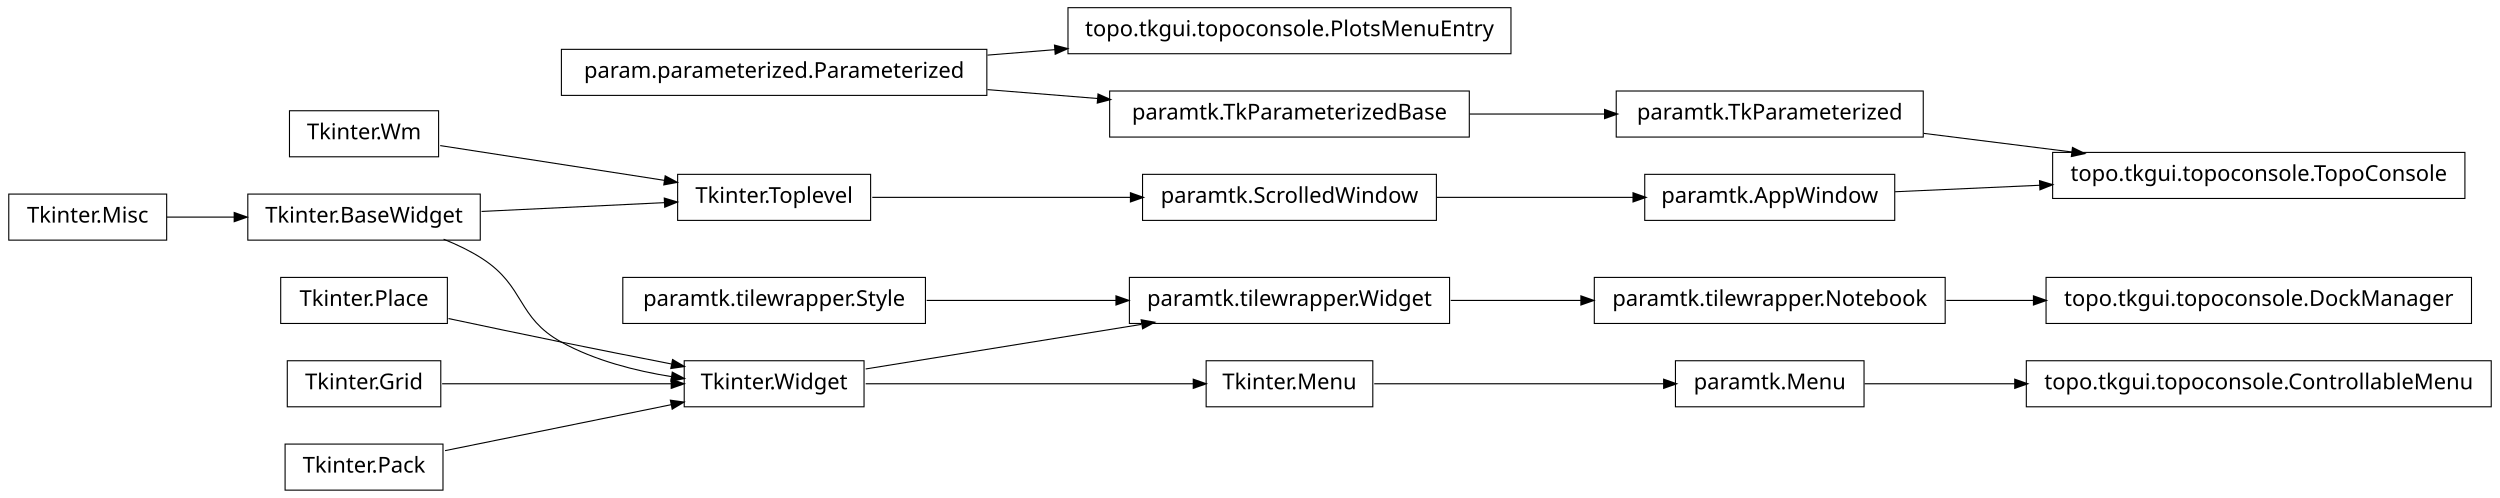
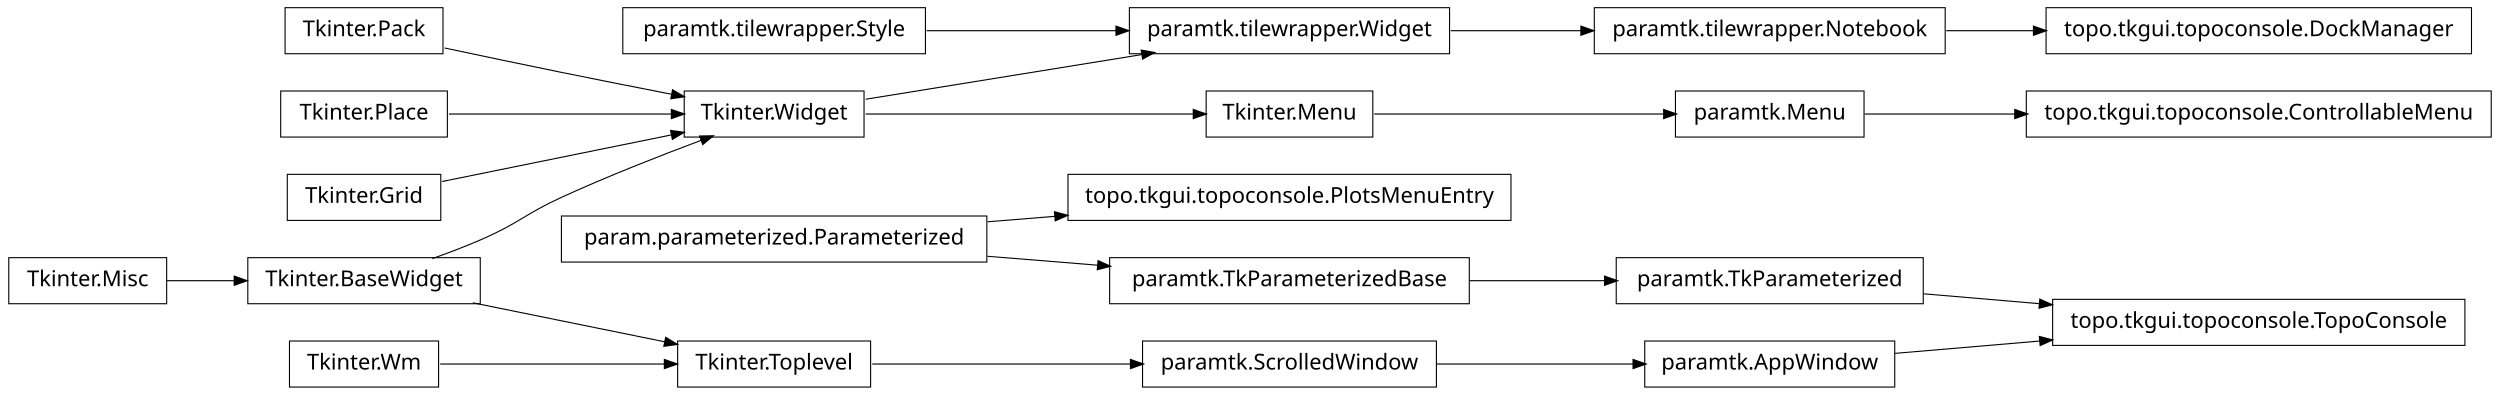
- <svg xmlns="http://www.w3.org/2000/svg" width="1140pt" height="227pt" viewBox="0.00 0.00 1140.00 227.00">
-   <g id="graph1" class="graph" transform="scale(1 1) rotate(0) translate(4 223)">
-     <polygon fill="white" stroke="white" points="-4,5 -4,-223 1137,-223 1137,5 -4,5" />
+ <svg xmlns="http://www.w3.org/2000/svg" width="1140pt" height="180pt" viewBox="0.00 0.00 1140.00 180.00">
+   <g id="graph1" class="graph" transform="scale(1 1) rotate(0) translate(4 176)">
+     <polygon fill="white" stroke="white" points="-4,5 -4,-176 1137,-176 1137,5 -4,5" />
    <g id="node1" class="node">
-       <polygon fill="none" stroke="black" stroke-width="0.5" points="1132,-58.5 920,-58.5 920,-37.5 1132,-37.5 1132,-58.5" />
-       <text text-anchor="middle" x="1026" y="-45.5" font-family="Vera" font-size="10.00">topo.tkgui.topoconsole.ControllableMenu</text>
+       <polygon fill="none" stroke="black" stroke-width="0.5" points="1132,-134.5 920,-134.5 920,-113.5 1132,-113.5 1132,-134.5" />
+       <text text-anchor="middle" x="1026" y="-121.5" font-family="Vera" font-size="10.00">topo.tkgui.topoconsole.ControllableMenu</text>
    </g>
    <g id="node2" class="node">
-       <polygon fill="none" stroke="black" stroke-width="0.5" points="846,-58.5 760,-58.5 760,-37.5 846,-37.5 846,-58.5" />
-       <text text-anchor="middle" x="803" y="-45.5" font-family="Vera" font-size="10.00">paramtk.Menu</text>
+       <polygon fill="none" stroke="black" stroke-width="0.5" points="846,-134.5 760,-134.5 760,-113.5 846,-113.5 846,-134.5" />
+       <text text-anchor="middle" x="803" y="-121.5" font-family="Vera" font-size="10.00">paramtk.Menu</text>
    </g>
    <g id="edge2" class="edge">
-       <path fill="none" stroke="black" stroke-width="0.5" d="M846.261,-48C866.009,-48 890.396,-48 914.767,-48" />
-       <polygon fill="black" stroke="black" points="914.965,-49.75 919.965,-48 914.965,-46.25 914.965,-49.75" />
+       <path fill="none" stroke="black" stroke-width="0.5" d="M846.261,-124C866.009,-124 890.396,-124 914.767,-124" />
+       <polygon fill="black" stroke="black" points="914.965,-125.75 919.965,-124 914.965,-122.25 914.965,-125.75" />
    </g>
    <g id="node4" class="node">
-       <polygon fill="none" stroke="black" stroke-width="0.5" points="651,-143.5 517,-143.5 517,-122.5 651,-122.5 651,-143.5" />
-       <text text-anchor="middle" x="584" y="-130.5" font-family="Vera" font-size="10.00">paramtk.ScrolledWindow</text>
+       <polygon fill="none" stroke="black" stroke-width="0.5" points="651,-20.5 517,-20.5 517,0.5 651,0.5 651,-20.5" />
+       <text text-anchor="middle" x="584" y="-7.5" font-family="Vera" font-size="10.00">paramtk.ScrolledWindow</text>
+     </g>
+     <g id="node10" class="node">
+       <polygon fill="none" stroke="black" stroke-width="0.5" points="860,-20.5 746,-20.5 746,0.5 860,0.5 860,-20.5" />
+       <text text-anchor="middle" x="803" y="-7.5" font-family="Vera" font-size="10.00">paramtk.AppWindow</text>
+     </g>
+     <g id="edge8" class="edge">
+       <path fill="none" stroke="black" stroke-width="0.5" d="M651.196,-10C679.722,-10 712.775,-10 740.742,-10" />
+       <polygon fill="black" stroke="black" points="740.902,-11.75 745.902,-10 740.902,-8.25 740.902,-11.75" />
+     </g>
+     <g id="node5" class="node">
+       <polygon fill="none" stroke="black" stroke-width="0.5" points="393,-20.5 305,-20.5 305,0.5 393,0.5 393,-20.5" />
+       <text text-anchor="middle" x="349" y="-7.5" font-family="Vera" font-size="10.00">Tkinter.Toplevel</text>
+     </g>
+     <g id="edge4" class="edge">
+       <path fill="none" stroke="black" stroke-width="0.5" d="M393.755,-10C427.019,-10 473.106,-10 511.588,-10" />
+       <polygon fill="black" stroke="black" points="511.724,-11.75 516.724,-10 511.724,-8.25 511.724,-11.75" />
+     </g>
+     <g id="node7" class="node">
+       <polygon fill="none" stroke="black" stroke-width="0.5" points="446,-77.5 252,-77.5 252,-56.5 446,-56.5 446,-77.5" />
+       <text text-anchor="middle" x="349" y="-64.5" font-family="Vera" font-size="10.00">param.parameterized.Parameterized</text>
+     </g>
+     <g id="node18" class="node">
+       <polygon fill="none" stroke="black" stroke-width="0.5" points="685,-96.5 483,-96.5 483,-75.5 685,-75.5 685,-96.5" />
+       <text text-anchor="middle" x="584" y="-83.5" font-family="Vera" font-size="10.00">topo.tkgui.topoconsole.PlotsMenuEntry</text>
+     </g>
+     <g id="edge16" class="edge">
+       <path fill="none" stroke="black" stroke-width="0.5" d="M446.28,-74.865C456.48,-75.69 466.89,-76.531 477.189,-77.364" />
+       <polygon fill="black" stroke="black" points="477.11,-79.114 482.235,-77.772 477.392,-75.625 477.11,-79.114" />
+     </g>
+     <g id="node22" class="node">
+       <polygon fill="none" stroke="black" stroke-width="0.5" points="666,-58.5 502,-58.5 502,-37.5 666,-37.5 666,-58.5" />
+       <text text-anchor="middle" x="584" y="-45.5" font-family="Vera" font-size="10.00">paramtk.TkParameterizedBase</text>
+     </g>
+     <g id="edge20" class="edge">
+       <path fill="none" stroke="black" stroke-width="0.5" d="M446.28,-59.135C462.987,-57.784 480.256,-56.388 496.682,-55.06" />
+       <polygon fill="black" stroke="black" points="496.908,-56.797 501.75,-54.65 496.626,-53.309 496.908,-56.797" />
+     </g>
+     <g id="node8" class="node">
+       <polygon fill="none" stroke="black" stroke-width="0.5" points="622,-134.5 546,-134.5 546,-113.5 622,-113.5 622,-134.5" />
+       <text text-anchor="middle" x="584" y="-121.5" font-family="Vera" font-size="10.00">Tkinter.Menu</text>
+     </g>
+     <g id="edge6" class="edge">
+       <path fill="none" stroke="black" stroke-width="0.5" d="M622.649,-124C659.432,-124 714.908,-124 754.613,-124" />
+       <polygon fill="black" stroke="black" points="754.862,-125.75 759.862,-124 754.862,-122.25 754.862,-125.75" />
+     </g>
+     <g id="node26" class="node">
+       <polygon fill="none" stroke="black" stroke-width="0.5" points="1120,-39.5 932,-39.5 932,-18.5 1120,-18.5 1120,-39.5" />
+       <text text-anchor="middle" x="1026" y="-26.5" font-family="Vera" font-size="10.00">topo.tkgui.topoconsole.TopoConsole</text>
+     </g>
+     <g id="edge22" class="edge">
+       <path fill="none" stroke="black" stroke-width="0.5" d="M860.138,-14.868C880.294,-16.586 903.587,-18.57 926.228,-20.499" />
+       <polygon fill="black" stroke="black" points="926.222,-22.255 931.352,-20.936 926.519,-18.768 926.222,-22.255" />
    </g>
    <g id="node12" class="node">
-       <polygon fill="none" stroke="black" stroke-width="0.5" points="860,-143.5 746,-143.5 746,-122.5 860,-122.5 860,-143.5" />
-       <text text-anchor="middle" x="803" y="-130.5" font-family="Vera" font-size="10.00">paramtk.AppWindow</text>
+       <polygon fill="none" stroke="black" stroke-width="0.5" points="657,-172.5 511,-172.5 511,-151.5 657,-151.5 657,-172.5" />
+       <text text-anchor="middle" x="584" y="-159.5" font-family="Vera" font-size="10.00">paramtk.tilewrapper.Widget</text>
+     </g>
+     <g id="node20" class="node">
+       <polygon fill="none" stroke="black" stroke-width="0.5" points="883,-172.5 723,-172.5 723,-151.5 883,-151.5 883,-172.5" />
+       <text text-anchor="middle" x="803" y="-159.5" font-family="Vera" font-size="10.00">paramtk.tilewrapper.Notebook</text>
+     </g>
+     <g id="edge18" class="edge">
+       <path fill="none" stroke="black" stroke-width="0.5" d="M657.533,-162C676.582,-162 697.265,-162 716.896,-162" />
+       <polygon fill="black" stroke="black" points="717.132,-163.75 722.132,-162 717.132,-160.25 717.132,-163.75" />
+     </g>
+     <g id="node13" class="node">
+       <polygon fill="none" stroke="black" stroke-width="0.5" points="390,-134.5 308,-134.5 308,-113.5 390,-113.5 390,-134.5" />
+       <text text-anchor="middle" x="349" y="-121.5" font-family="Vera" font-size="10.00">Tkinter.Widget</text>
+     </g>
+     <g id="edge14" class="edge">
+       <path fill="none" stroke="black" stroke-width="0.5" d="M390.743,-124C432.821,-124 497.495,-124 540.269,-124" />
+       <polygon fill="black" stroke="black" points="540.373,-125.75 545.373,-124 540.373,-122.25 540.373,-125.75" />
    </g>
    <g id="edge10" class="edge">
-       <path fill="none" stroke="black" stroke-width="0.5" d="M651.196,-133C679.722,-133 712.775,-133 740.742,-133" />
-       <polygon fill="black" stroke="black" points="740.902,-134.75 745.902,-133 740.902,-131.25 740.902,-134.75" />
+       <path fill="none" stroke="black" stroke-width="0.5" d="M390.743,-130.75C425.581,-136.383 475.909,-144.521 516.472,-151.081" />
+       <polygon fill="black" stroke="black" points="516.659,-152.884 521.875,-151.954 517.218,-149.428 516.659,-152.884" />
    </g>
-     <g id="node5" class="node">
-       <polygon fill="none" stroke="black" stroke-width="0.5" points="393,-143.5 305,-143.5 305,-122.5 393,-122.5 393,-143.5" />
-       <text text-anchor="middle" x="349" y="-130.5" font-family="Vera" font-size="10.00">Tkinter.Toplevel</text>
+     <g id="node15" class="node">
+       <polygon fill="none" stroke="black" stroke-width="0.5" points="418,-172.5 280,-172.5 280,-151.5 418,-151.5 418,-172.5" />
+       <text text-anchor="middle" x="349" y="-159.5" font-family="Vera" font-size="10.00">paramtk.tilewrapper.Style</text>
    </g>
-     <g id="edge4" class="edge">
-       <path fill="none" stroke="black" stroke-width="0.5" d="M393.755,-133C427.019,-133 473.106,-133 511.588,-133" />
-       <polygon fill="black" stroke="black" points="511.724,-134.75 516.724,-133 511.724,-131.25 511.724,-134.75" />
+     <g id="edge12" class="edge">
+       <path fill="none" stroke="black" stroke-width="0.5" d="M418.554,-162C445.693,-162 476.951,-162 504.939,-162" />
+       <polygon fill="black" stroke="black" points="505.125,-163.75 510.125,-162 505.125,-160.25 505.125,-163.75" />
    </g>
-     <g id="node7" class="node">
-       <polygon fill="none" stroke="black" stroke-width="0.5" points="446,-200.5 252,-200.5 252,-179.5 446,-179.5 446,-200.5" />
-       <text text-anchor="middle" x="349" y="-187.5" font-family="Vera" font-size="10.00">param.parameterized.Parameterized</text>
+     <g id="node41" class="node">
+       <polygon fill="none" stroke="black" stroke-width="0.5" points="1123,-172.5 929,-172.5 929,-151.5 1123,-151.5 1123,-172.5" />
+       <text text-anchor="middle" x="1026" y="-159.5" font-family="Vera" font-size="10.00">topo.tkgui.topoconsole.DockManager</text>
    </g>
-     <g id="node22" class="node">
-       <polygon fill="none" stroke="black" stroke-width="0.5" points="666,-181.5 502,-181.5 502,-160.5 666,-160.5 666,-181.5" />
-       <text text-anchor="middle" x="584" y="-168.5" font-family="Vera" font-size="10.00">paramtk.TkParameterizedBase</text>
+     <g id="edge40" class="edge">
+       <path fill="none" stroke="black" stroke-width="0.5" d="M883.508,-162C896.394,-162 909.88,-162 923.2,-162" />
+       <polygon fill="black" stroke="black" points="923.493,-163.75 928.493,-162 923.493,-160.25 923.493,-163.75" />
+     </g>
+     <g id="node28" class="node">
+       <polygon fill="none" stroke="black" stroke-width="0.5" points="873,-58.5 733,-58.5 733,-37.5 873,-37.5 873,-58.5" />
+       <text text-anchor="middle" x="803" y="-45.5" font-family="Vera" font-size="10.00">paramtk.TkParameterized</text>
    </g>
    <g id="edge42" class="edge">
-       <path fill="none" stroke="black" stroke-width="0.5" d="M446.28,-182.135C462.987,-180.784 480.256,-179.388 496.682,-178.06" />
-       <polygon fill="black" stroke="black" points="496.908,-179.797 501.75,-177.65 496.626,-176.309 496.908,-179.797" />
+       <path fill="none" stroke="black" stroke-width="0.5" d="M666.171,-48C686.423,-48 708.007,-48 727.904,-48" />
+       <polygon fill="black" stroke="black" points="727.925,-49.75 732.925,-48 727.925,-46.25 727.925,-49.75" />
+     </g>
+     <g id="node24" class="node">
+       <polygon fill="none" stroke="black" stroke-width="0.5" points="196,-20.5 128,-20.5 128,0.5 196,0.5 196,-20.5" />
+       <text text-anchor="middle" x="162" y="-7.5" font-family="Vera" font-size="10.00">Tkinter.Wm</text>
+     </g>
+     <g id="edge38" class="edge">
+       <path fill="none" stroke="black" stroke-width="0.5" d="M196.735,-10C225.509,-10 266.771,-10 299.085,-10" />
+       <polygon fill="black" stroke="black" points="299.191,-11.75 304.191,-10 299.191,-8.25 299.191,-11.75" />
+     </g>
+     <g id="node25" class="node">
+       <polygon fill="none" stroke="black" stroke-width="0.5" points="72,-58.5 2.84217e-14,-58.5 0,-37.5 72,-37.5 72,-58.5" />
+       <text text-anchor="middle" x="36" y="-45.5" font-family="Vera" font-size="10.00">Tkinter.Misc</text>
+     </g>
+     <g id="node33" class="node">
+       <polygon fill="none" stroke="black" stroke-width="0.5" points="215,-58.5 109,-58.5 109,-37.5 215,-37.5 215,-58.5" />
+       <text text-anchor="middle" x="162" y="-45.5" font-family="Vera" font-size="10.00">Tkinter.BaseWidget</text>
+     </g>
+     <g id="edge26" class="edge">
+       <path fill="none" stroke="black" stroke-width="0.5" d="M72.106,-48C81.731,-48 92.385,-48 102.895,-48" />
+       <polygon fill="black" stroke="black" points="103.038,-49.75 108.038,-48 103.038,-46.25 103.038,-49.75" />
+     </g>
+     <g id="edge24" class="edge">
+       <path fill="none" stroke="black" stroke-width="0.5" d="M873.253,-42.014C890.057,-40.583 908.316,-39.027 926.172,-37.506" />
+       <polygon fill="black" stroke="black" points="926.362,-39.246 931.196,-37.078 926.065,-35.758 926.362,-39.246" />
    </g>
    <g id="node30" class="node">
-       <polygon fill="none" stroke="black" stroke-width="0.5" points="685,-219.5 483,-219.5 483,-198.5 685,-198.5 685,-219.5" />
-       <text text-anchor="middle" x="584" y="-206.5" font-family="Vera" font-size="10.00">topo.tkgui.topoconsole.PlotsMenuEntry</text>
+       <polygon fill="none" stroke="black" stroke-width="0.5" points="198,-172.5 126,-172.5 126,-151.5 198,-151.5 198,-172.5" />
+       <text text-anchor="middle" x="162" y="-159.5" font-family="Vera" font-size="10.00">Tkinter.Pack</text>
    </g>
-     <g id="edge22" class="edge">
-       <path fill="none" stroke="black" stroke-width="0.5" d="M446.28,-197.865C456.48,-198.69 466.89,-199.532 477.189,-200.364" />
-       <polygon fill="black" stroke="black" points="477.11,-202.113 482.235,-200.772 477.392,-198.625 477.11,-202.113" />
+     <g id="edge30" class="edge">
+       <path fill="none" stroke="black" stroke-width="0.5" d="M198.757,-154.113C215.056,-150.649 234.473,-146.566 252,-143 268.316,-139.68 286.199,-136.147 302.117,-133.04" />
+       <polygon fill="black" stroke="black" points="302.862,-134.677 307.435,-132.003 302.193,-131.242 302.862,-134.677" />
    </g>
-     <g id="node8" class="node">
-       <polygon fill="none" stroke="black" stroke-width="0.5" points="215,-134.5 109,-134.5 109,-113.5 215,-113.5 215,-134.5" />
-       <text text-anchor="middle" x="162" y="-121.5" font-family="Vera" font-size="10.00">Tkinter.BaseWidget</text>
+     <g id="node31" class="node">
+       <polygon fill="none" stroke="black" stroke-width="0.5" points="200,-134.5 124,-134.5 124,-113.5 200,-113.5 200,-134.5" />
+       <text text-anchor="middle" x="162" y="-121.5" font-family="Vera" font-size="10.00">Tkinter.Place</text>
    </g>
-     <g id="edge6" class="edge">
-       <path fill="none" stroke="black" stroke-width="0.5" d="M215.587,-126.579C241.894,-127.845 273.39,-129.361 299.173,-130.602" />
-       <polygon fill="black" stroke="black" points="299.171,-132.354 304.25,-130.846 299.34,-128.858 299.171,-132.354" />
+     <g id="edge32" class="edge">
+       <path fill="none" stroke="black" stroke-width="0.5" d="M200.747,-124C230.175,-124 270.777,-124 302.051,-124" />
+       <polygon fill="black" stroke="black" points="302.381,-125.75 307.381,-124 302.381,-122.25 302.381,-125.75" />
    </g>
-     <g id="node16" class="node">
-       <polygon fill="none" stroke="black" stroke-width="0.5" points="390,-58.5 308,-58.5 308,-37.5 390,-37.5 390,-58.5" />
-       <text text-anchor="middle" x="349" y="-45.5" font-family="Vera" font-size="10.00">Tkinter.Widget</text>
-     </g>
-     <g id="edge26" class="edge">
-       <path fill="none" stroke="black" stroke-width="0.5" d="M198.273,-113.923C204.431,-111.47 210.58,-108.515 216,-105 235.519,-92.341 231.616,-78.213 252,-67 267.261,-58.605 285.669,-53.88 302.329,-51.235" />
-       <polygon fill="black" stroke="black" points="302.748,-52.942 307.438,-50.479 302.236,-49.48 302.748,-52.942" />
-     </g>
-     <g id="node10" class="node">
-       <polygon fill="none" stroke="black" stroke-width="0.5" points="196,-172.5 128,-172.5 128,-151.5 196,-151.5 196,-172.5" />
-       <text text-anchor="middle" x="162" y="-159.5" font-family="Vera" font-size="10.00">Tkinter.Wm</text>
-     </g>
-     <g id="edge8" class="edge">
-       <path fill="none" stroke="black" stroke-width="0.5" d="M196.735,-156.613C225.509,-152.151 266.771,-145.752 299.085,-140.741" />
-       <polygon fill="black" stroke="black" points="299.518,-142.445 304.191,-139.949 298.982,-138.986 299.518,-142.445" />
-     </g>
-     <g id="node40" class="node">
-       <polygon fill="none" stroke="black" stroke-width="0.5" points="1120,-153.5 932,-153.5 932,-132.5 1120,-132.5 1120,-153.5" />
-       <text text-anchor="middle" x="1026" y="-140.5" font-family="Vera" font-size="10.00">topo.tkgui.topoconsole.TopoConsole</text>
-     </g>
-     <g id="edge38" class="edge">
-       <path fill="none" stroke="black" stroke-width="0.5" d="M860.138,-135.562C880.294,-136.466 903.587,-137.511 926.228,-138.526" />
-       <polygon fill="black" stroke="black" points="926.279,-140.28 931.352,-138.756 926.436,-136.783 926.279,-140.28" />
-     </g>
-     <g id="node14" class="node">
-       <polygon fill="none" stroke="black" stroke-width="0.5" points="72,-134.5 2.84217e-14,-134.5 0,-113.5 72,-113.5 72,-134.5" />
-       <text text-anchor="middle" x="36" y="-121.5" font-family="Vera" font-size="10.00">Tkinter.Misc</text>
-     </g>
-     <g id="edge24" class="edge">
-       <path fill="none" stroke="black" stroke-width="0.5" d="M72.106,-124C81.731,-124 92.385,-124 102.895,-124" />
-       <polygon fill="black" stroke="black" points="103.038,-125.75 108.038,-124 103.038,-122.25 103.038,-125.75" />
-     </g>
-     <g id="node15" class="node">
-       <polygon fill="none" stroke="black" stroke-width="0.5" points="622,-58.5 546,-58.5 546,-37.5 622,-37.5 622,-58.5" />
-       <text text-anchor="middle" x="584" y="-45.5" font-family="Vera" font-size="10.00">Tkinter.Menu</text>
+     <g id="node32" class="node">
+       <polygon fill="none" stroke="black" stroke-width="0.5" points="197,-96.5 127,-96.5 127,-75.5 197,-75.5 197,-96.5" />
+       <text text-anchor="middle" x="162" y="-83.5" font-family="Vera" font-size="10.00">Tkinter.Grid</text>
    </g>
    <g id="edge34" class="edge">
-       <path fill="none" stroke="black" stroke-width="0.5" d="M622.649,-48C659.432,-48 714.908,-48 754.613,-48" />
-       <polygon fill="black" stroke="black" points="754.862,-49.75 759.862,-48 754.862,-46.25 754.862,-49.75" />
-     </g>
-     <g id="edge12" class="edge">
-       <path fill="none" stroke="black" stroke-width="0.5" d="M390.743,-48C432.821,-48 497.495,-48 540.269,-48" />
-       <polygon fill="black" stroke="black" points="540.373,-49.75 545.373,-48 540.373,-46.25 540.373,-49.75" />
-     </g>
-     <g id="node19" class="node">
-       <polygon fill="none" stroke="black" stroke-width="0.5" points="657,-96.5 511,-96.5 511,-75.5 657,-75.5 657,-96.5" />
-       <text text-anchor="middle" x="584" y="-83.5" font-family="Vera" font-size="10.00">paramtk.tilewrapper.Widget</text>
-     </g>
-     <g id="edge18" class="edge">
-       <path fill="none" stroke="black" stroke-width="0.5" d="M390.743,-54.75C425.581,-60.383 475.909,-68.522 516.472,-75.081" />
-       <polygon fill="black" stroke="black" points="516.659,-76.883 521.875,-75.954 517.218,-73.428 516.659,-76.883" />
-     </g>
-     <g id="node18" class="node">
-       <polygon fill="none" stroke="black" stroke-width="0.5" points="883,-96.5 723,-96.5 723,-75.5 883,-75.5 883,-96.5" />
-       <text text-anchor="middle" x="803" y="-83.5" font-family="Vera" font-size="10.00">paramtk.tilewrapper.Notebook</text>
-     </g>
-     <g id="node38" class="node">
-       <polygon fill="none" stroke="black" stroke-width="0.5" points="1123,-96.5 929,-96.5 929,-75.5 1123,-75.5 1123,-96.5" />
-       <text text-anchor="middle" x="1026" y="-83.5" font-family="Vera" font-size="10.00">topo.tkgui.topoconsole.DockManager</text>
+       <path fill="none" stroke="black" stroke-width="0.5" d="M197.613,-93.237C227.287,-99.267 269.785,-107.903 302.203,-114.491" />
+       <polygon fill="black" stroke="black" points="302.068,-116.249 307.316,-115.53 302.765,-112.819 302.068,-116.249" />
    </g>
    <g id="edge36" class="edge">
-       <path fill="none" stroke="black" stroke-width="0.5" d="M883.508,-86C896.394,-86 909.88,-86 923.2,-86" />
-       <polygon fill="black" stroke="black" points="923.493,-87.75 928.493,-86 923.493,-84.25 923.493,-87.75" />
-     </g>
-     <g id="edge14" class="edge">
-       <path fill="none" stroke="black" stroke-width="0.5" d="M657.533,-86C676.582,-86 697.265,-86 716.896,-86" />
-       <polygon fill="black" stroke="black" points="717.132,-87.75 722.132,-86 717.132,-84.25 717.132,-87.75" />
-     </g>
-     <g id="node21" class="node">
-       <polygon fill="none" stroke="black" stroke-width="0.5" points="873,-181.5 733,-181.5 733,-160.5 873,-160.5 873,-181.5" />
-       <text text-anchor="middle" x="803" y="-168.5" font-family="Vera" font-size="10.00">paramtk.TkParameterized</text>
-     </g>
-     <g id="edge40" class="edge">
-       <path fill="none" stroke="black" stroke-width="0.5" d="M873.253,-162.179C894.736,-159.482 918.597,-156.486 940.952,-153.679" />
-       <polygon fill="black" stroke="black" points="941.254,-155.405 945.997,-153.045 940.818,-151.932 941.254,-155.405" />
-     </g>
-     <g id="edge16" class="edge">
-       <path fill="none" stroke="black" stroke-width="0.5" d="M666.171,-171C686.423,-171 708.007,-171 727.904,-171" />
-       <polygon fill="black" stroke="black" points="727.925,-172.75 732.925,-171 727.925,-169.25 727.925,-172.75" />
-     </g>
-     <g id="node24" class="node">
-       <polygon fill="none" stroke="black" stroke-width="0.5" points="198,-20.5 126,-20.5 126,0.5 198,0.5 198,-20.5" />
-       <text text-anchor="middle" x="162" y="-7.5" font-family="Vera" font-size="10.00">Tkinter.Pack</text>
+       <path fill="none" stroke="black" stroke-width="0.5" d="M211.622,-37.916C238.717,-32.41 272.17,-25.612 299.281,-20.103" />
+       <polygon fill="black" stroke="black" points="299.715,-21.801 304.266,-19.09 299.018,-18.371 299.715,-21.801" />
    </g>
    <g id="edge28" class="edge">
-       <path fill="none" stroke="black" stroke-width="0.5" d="M198.945,-17.508C228.549,-23.523 270.267,-32.001 302.204,-38.491" />
-       <polygon fill="black" stroke="black" points="301.994,-40.234 307.243,-39.515 302.691,-36.804 301.994,-40.234" />
-     </g>
-     <g id="node25" class="node">
-       <polygon fill="none" stroke="black" stroke-width="0.5" points="200,-96.5 124,-96.5 124,-75.5 200,-75.5 200,-96.5" />
-       <text text-anchor="middle" x="162" y="-83.5" font-family="Vera" font-size="10.00">Tkinter.Place</text>
-     </g>
-     <g id="edge30" class="edge">
-       <path fill="none" stroke="black" stroke-width="0.5" d="M200.515,-77.74C216.441,-74.358 235.099,-70.439 252,-67 268.316,-63.68 286.199,-60.147 302.117,-57.04" />
-       <polygon fill="black" stroke="black" points="302.862,-58.677 307.435,-56.003 302.193,-55.242 302.862,-58.677" />
-     </g>
-     <g id="node27" class="node">
-       <polygon fill="none" stroke="black" stroke-width="0.5" points="418,-96.5 280,-96.5 280,-75.5 418,-75.5 418,-96.5" />
-       <text text-anchor="middle" x="349" y="-83.5" font-family="Vera" font-size="10.00">paramtk.tilewrapper.Style</text>
-     </g>
-     <g id="edge20" class="edge">
-       <path fill="none" stroke="black" stroke-width="0.5" d="M418.554,-86C445.693,-86 476.951,-86 504.939,-86" />
-       <polygon fill="black" stroke="black" points="505.125,-87.75 510.125,-86 505.125,-84.25 505.125,-87.75" />
-     </g>
-     <g id="node29" class="node">
-       <polygon fill="none" stroke="black" stroke-width="0.5" points="197,-58.5 127,-58.5 127,-37.5 197,-37.5 197,-58.5" />
-       <text text-anchor="middle" x="162" y="-45.5" font-family="Vera" font-size="10.00">Tkinter.Grid</text>
-     </g>
-     <g id="edge32" class="edge">
-       <path fill="none" stroke="black" stroke-width="0.5" d="M197.613,-48C227.287,-48 269.785,-48 302.203,-48" />
-       <polygon fill="black" stroke="black" points="302.316,-49.75 307.316,-48 302.316,-46.25 302.316,-49.75" />
+       <path fill="none" stroke="black" stroke-width="0.5" d="M193.145,-58.079C200.709,-60.767 208.715,-63.816 216,-67 232.578,-74.244 235.552,-78.466 252,-86 272.919,-95.581 297.002,-105.024 315.938,-112.1" />
+       <polygon fill="black" stroke="black" points="315.339,-113.745 320.636,-113.847 316.559,-110.464 315.339,-113.745" />
    </g>
  </g>
</svg>
